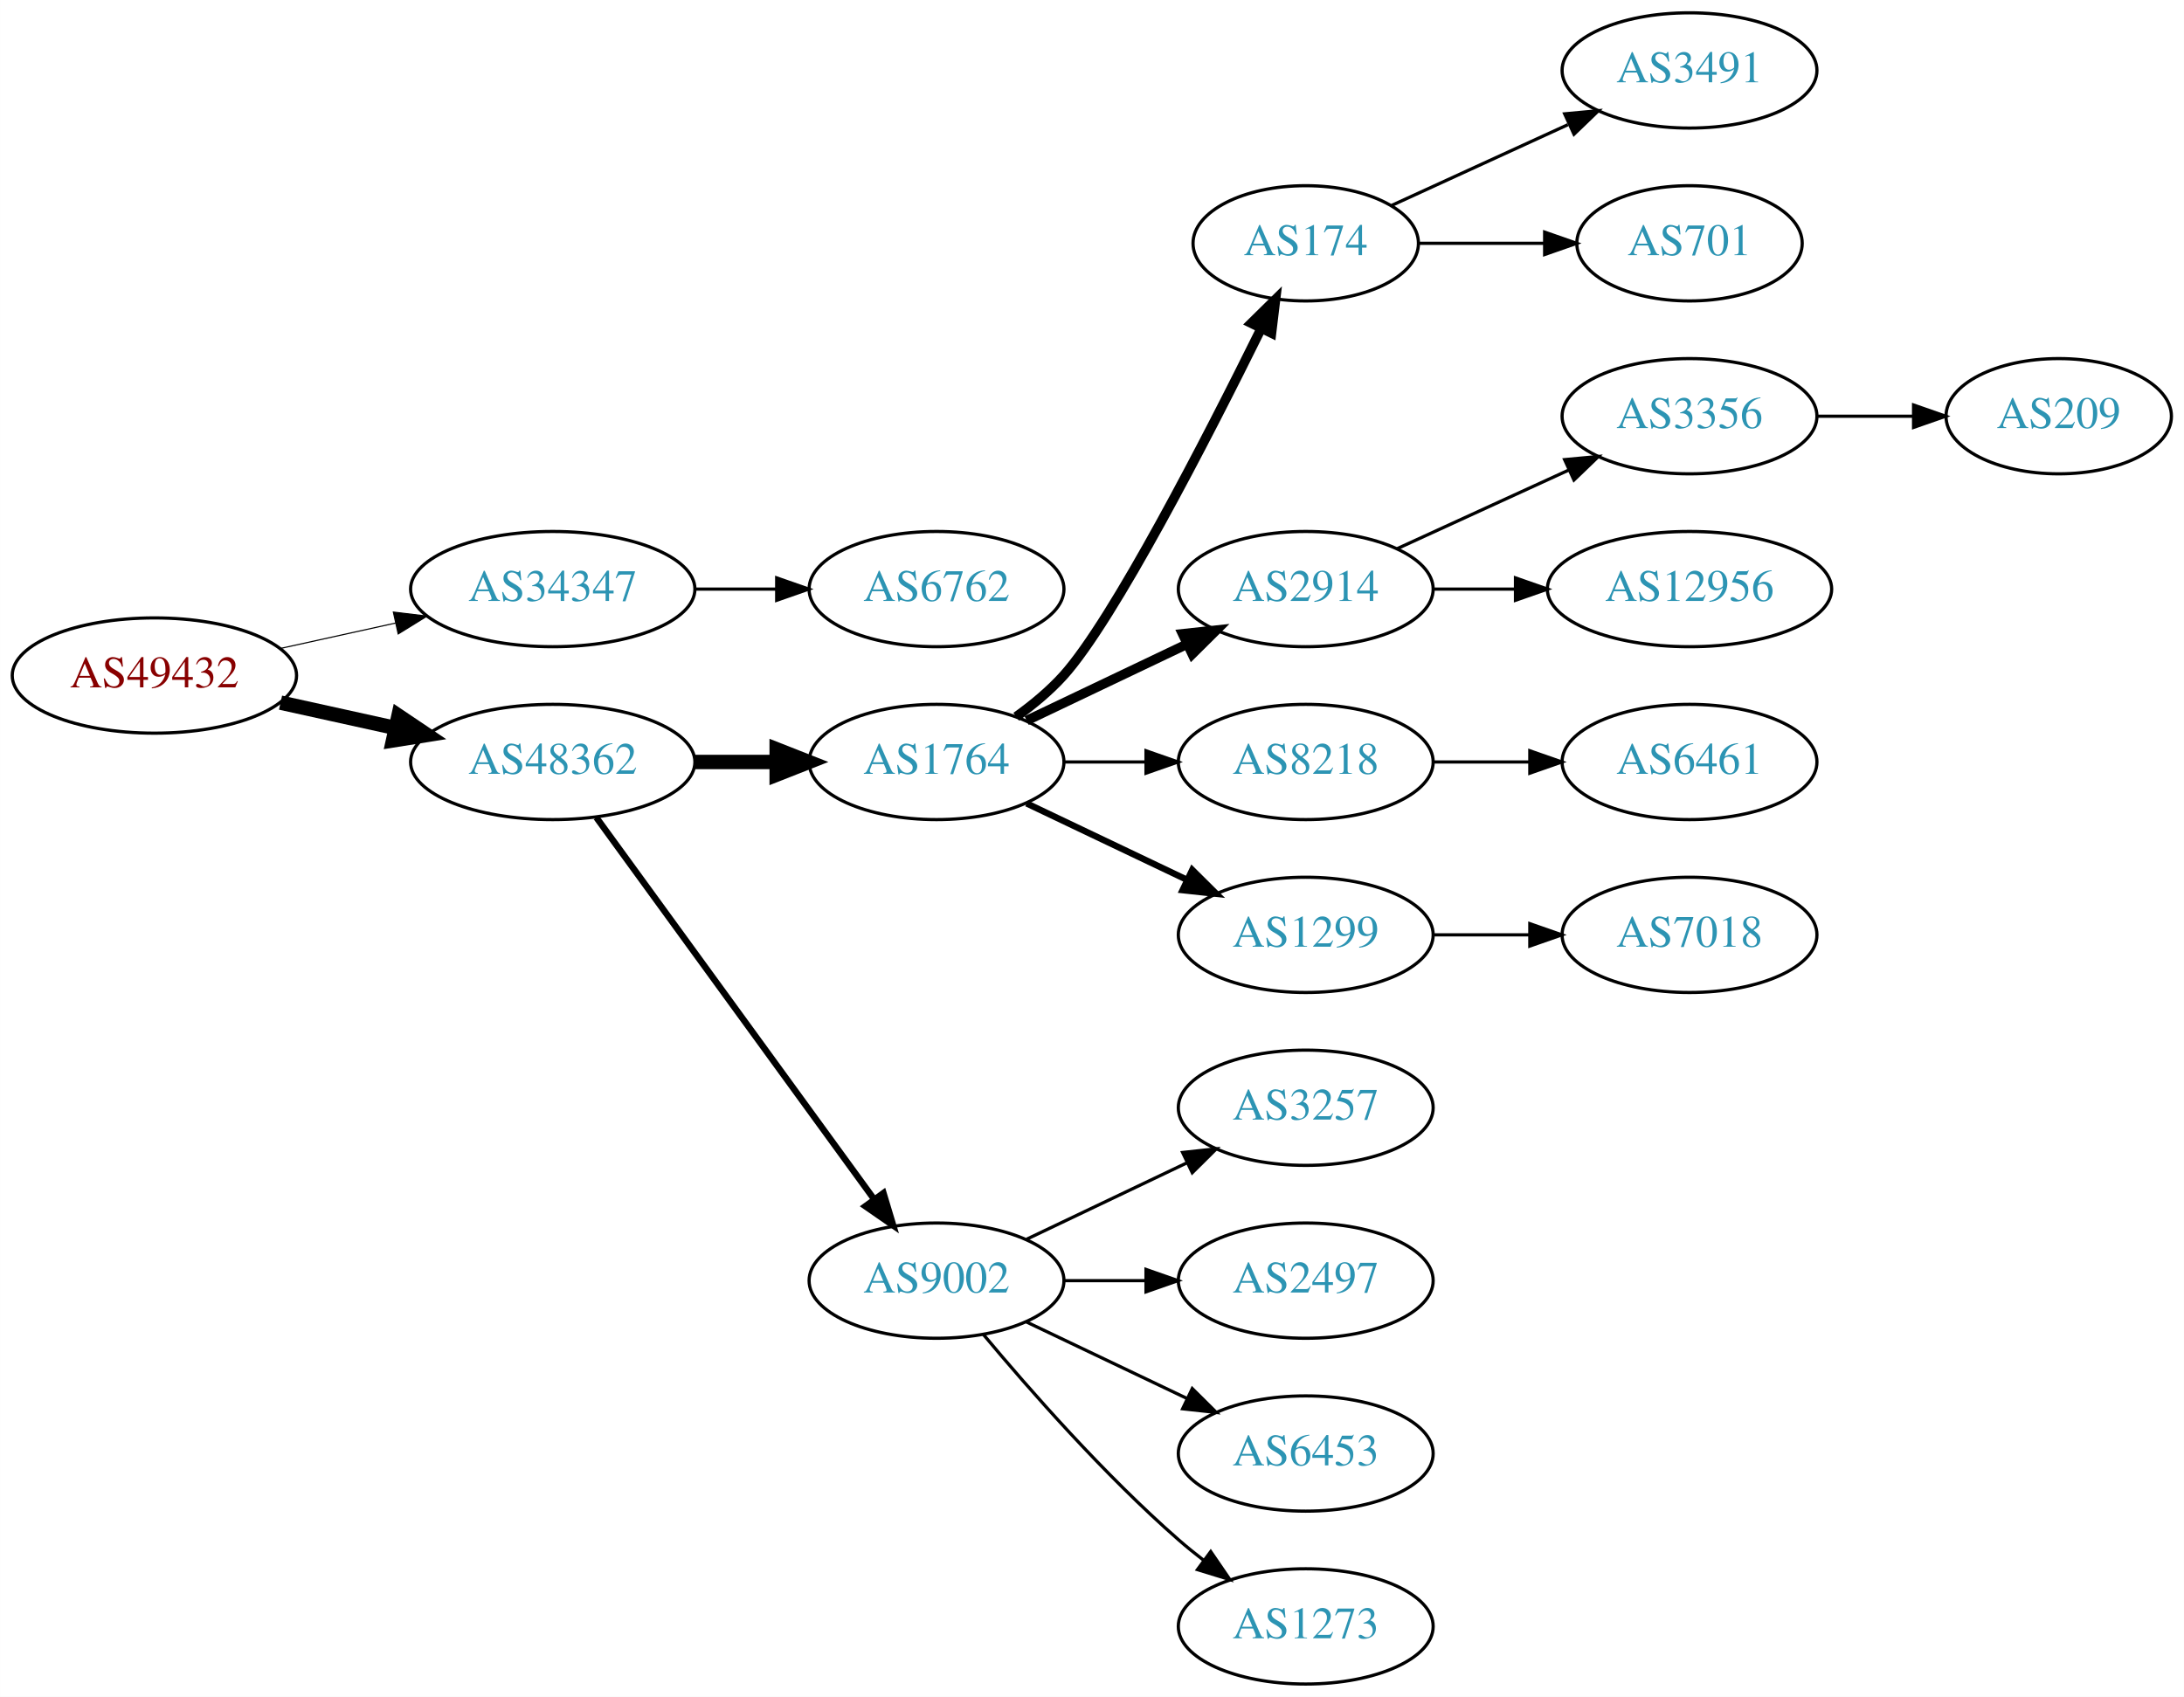
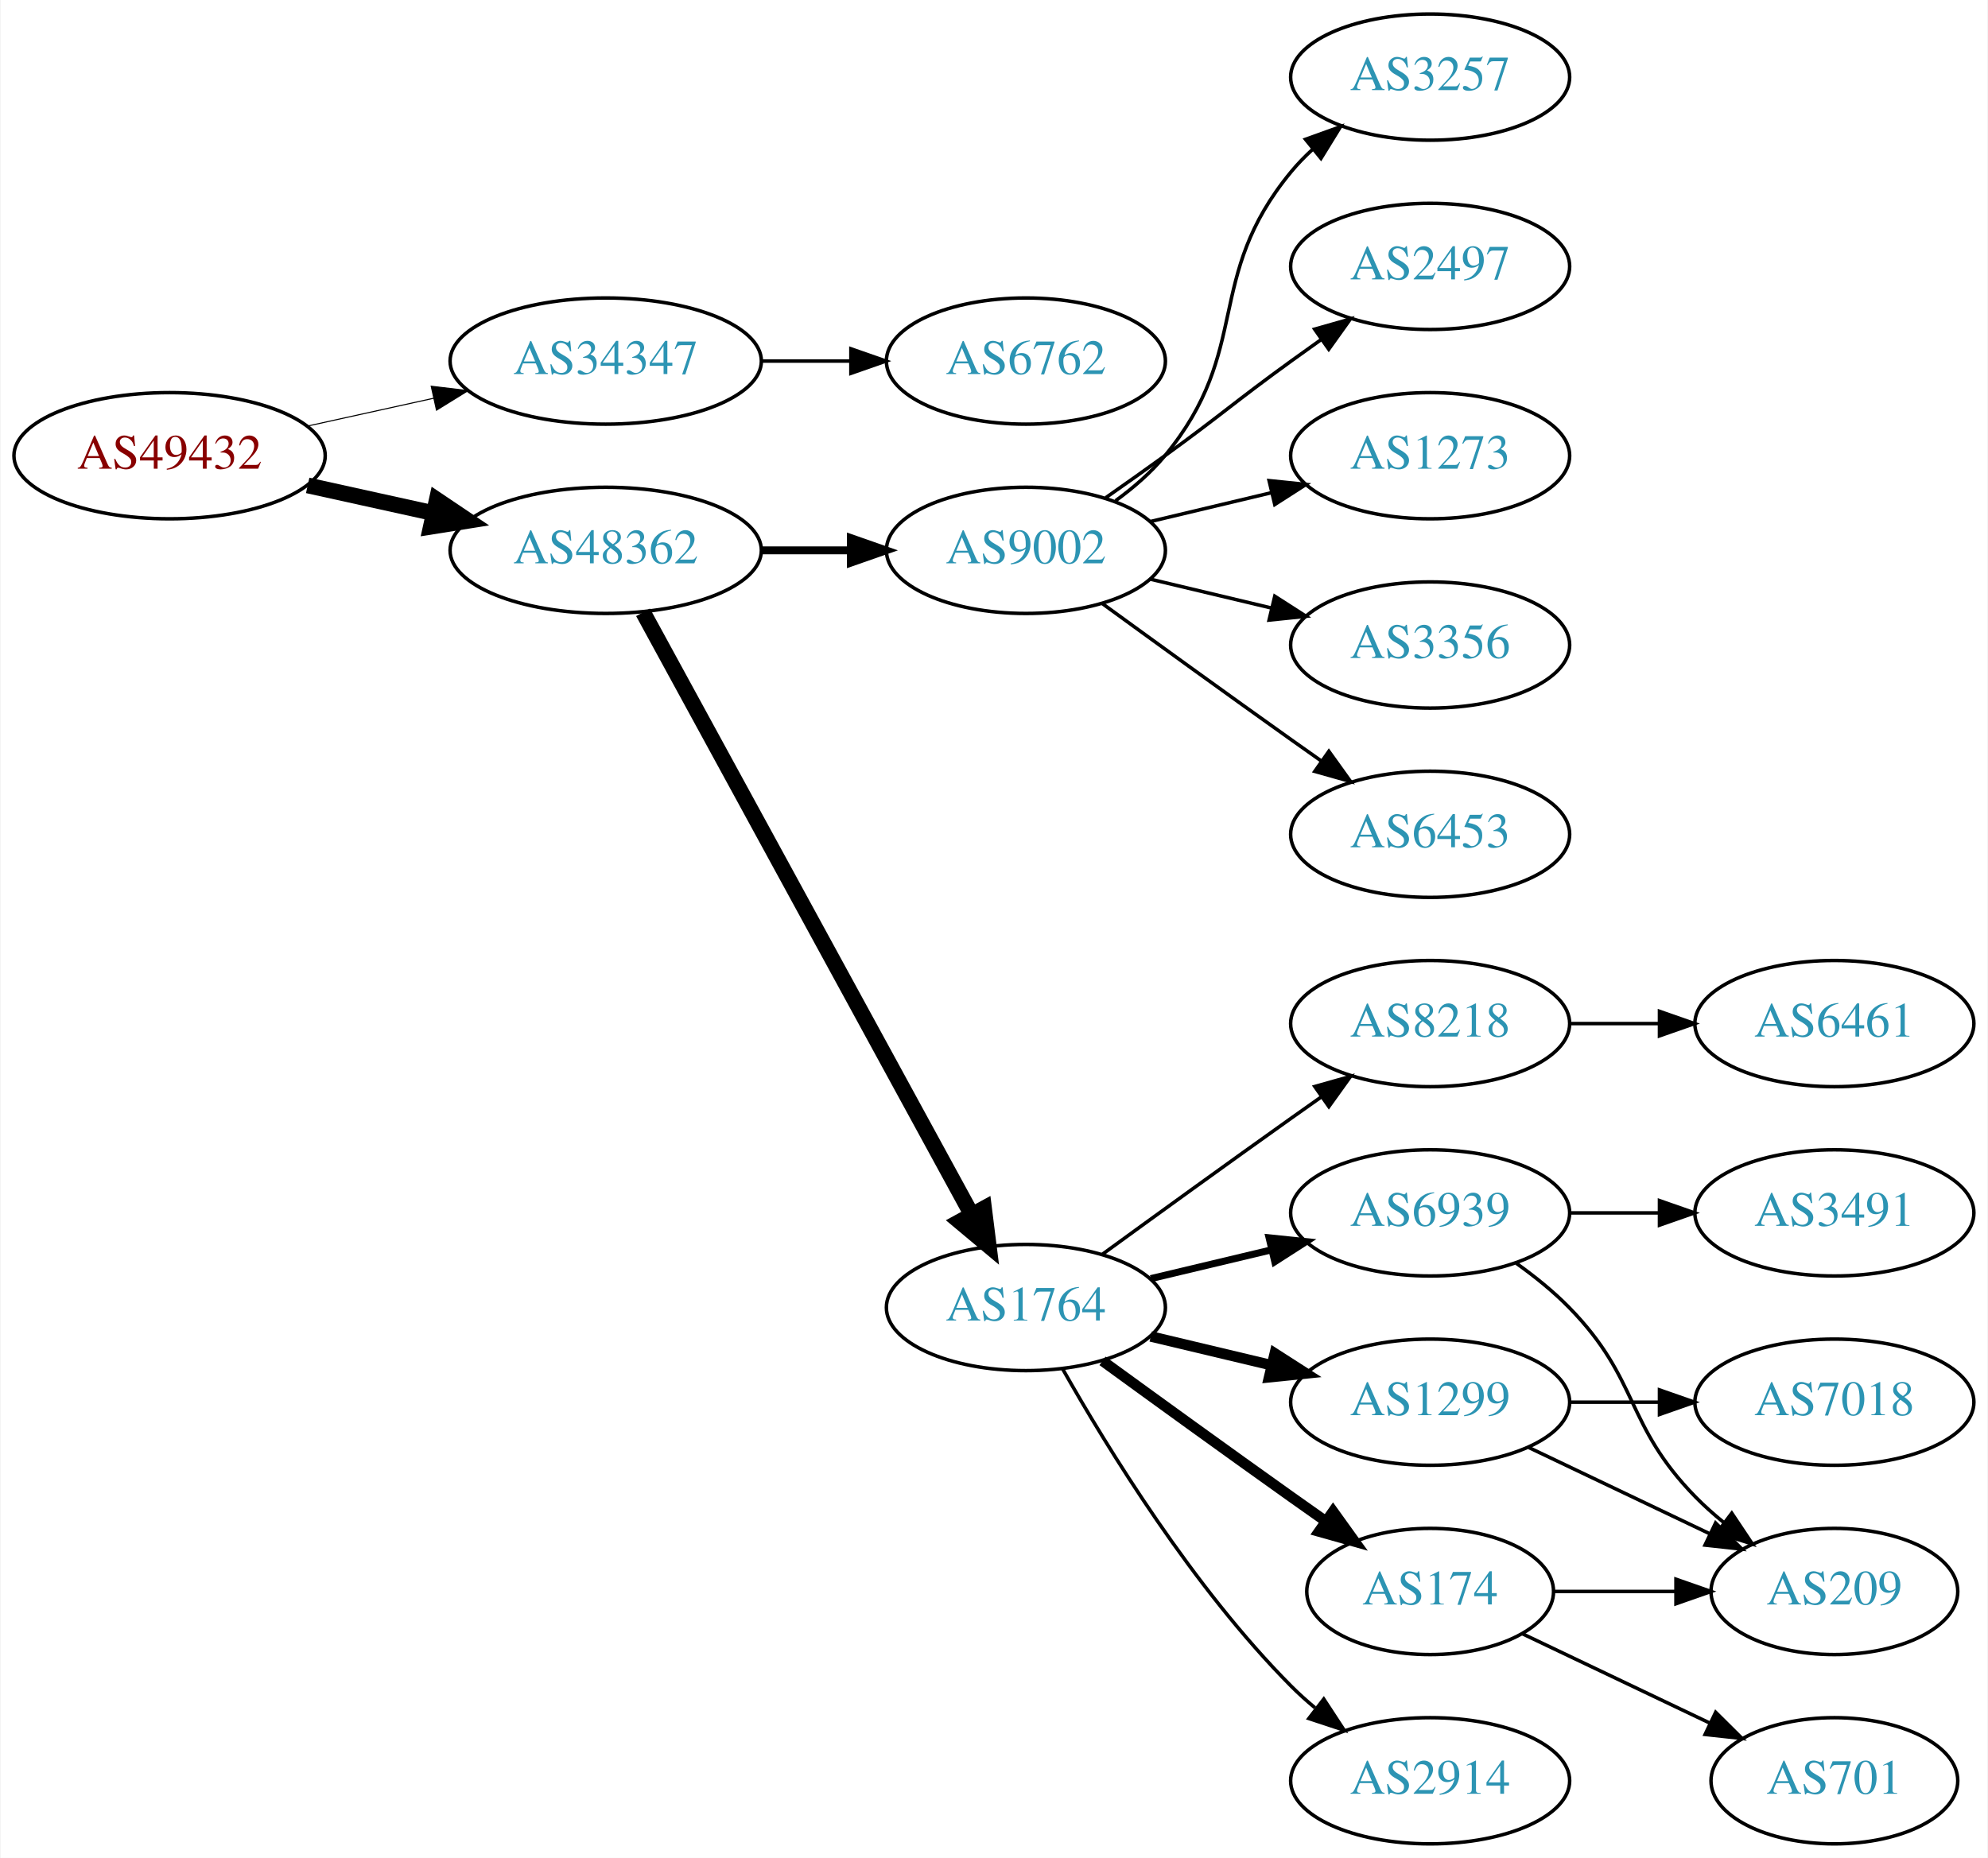
- <svg xmlns="http://www.w3.org/2000/svg" xmlns:xlink="http://www.w3.org/1999/xlink" width="682pt" height="530pt" viewBox="0.00 0.00 681.96 530.00">
+ <svg xmlns="http://www.w3.org/2000/svg" xmlns:xlink="http://www.w3.org/1999/xlink" width="567pt" height="530pt" viewBox="0.00 0.00 566.66 530.00">
  <g id="graph0" class="graph" transform="scale(1 1) rotate(0) translate(4 526)">
-     <polygon fill="white" stroke="none" points="-4,4 -4,-526 677.956,-526 677.956,4 -4,4" />
+     <polygon fill="white" stroke="none" points="-4,4 -4,-526 562.663,-526 562.663,4 -4,4" />
    <g id="node1" class="node">
      <g id="a_node1">
        <a xlink:href="/asn/49432" xlink:title="AS49432 ~ schallert.com e.U. [AT]">
-           <ellipse fill="#ffffff" stroke="black" cx="44.196" cy="-315" rx="44.393" ry="18" />
-           <text text-anchor="middle" x="44.196" y="-311.3" font-family="Times,serif" font-size="14.00" fill="#880000">AS49432</text>
+           <ellipse fill="#ffffff" stroke="black" cx="44.196" cy="-396" rx="44.393" ry="18" />
+           <text text-anchor="middle" x="44.196" y="-392.3" font-family="Times,serif" font-size="14.00" fill="#880000">AS49432</text>
        </a>
      </g>
    </g>
    <g id="node2" class="node">
      <g id="a_node2">
        <a xlink:href="/asn/34347" xlink:title="AS34347 ~ Stadtwerke Hall in Tirol GmbH [AT]">
-           <ellipse fill="#ffffff" stroke="black" cx="168.588" cy="-342" rx="44.393" ry="18" />
-           <text text-anchor="middle" x="168.588" y="-338.3" font-family="Times,serif" font-size="14.00" fill="#2c94b3">AS34347</text>
+           <ellipse fill="#ffffff" stroke="black" cx="168.588" cy="-423" rx="44.393" ry="18" />
+           <text text-anchor="middle" x="168.588" y="-419.3" font-family="Times,serif" font-size="14.00" fill="#2c94b3">AS34347</text>
        </a>
      </g>
    </g>
    <g id="edge1" class="edge">
-       <path fill="none" stroke="black" stroke-width="0.346" d="M83.586,-323.469C94.978,-325.982 107.6,-328.767 119.525,-331.397" />
-       <polygon fill="black" stroke="black" stroke-width="0.346" points="118.815,-334.825 129.335,-333.561 120.323,-327.989 118.815,-334.825" />
+       <path fill="none" stroke="black" stroke-width="0.3" d="M83.586,-404.469C94.978,-406.982 107.6,-409.767 119.525,-412.397" />
+       <polygon fill="black" stroke="black" stroke-width="0.3" points="118.815,-415.825 129.335,-414.561 120.323,-408.989 118.815,-415.825" />
    </g>
    <g id="node3" class="node">
      <g id="a_node3">
        <a xlink:href="/asn/48362" xlink:title="AS48362 ~ Stadtwerke Feldkirch [AT]">
-           <ellipse fill="#ffffff" stroke="black" cx="168.588" cy="-288" rx="44.393" ry="18" />
-           <text text-anchor="middle" x="168.588" y="-284.3" font-family="Times,serif" font-size="14.00" fill="#2c94b3">AS48362</text>
+           <ellipse fill="#ffffff" stroke="black" cx="168.588" cy="-369" rx="44.393" ry="18" />
+           <text text-anchor="middle" x="168.588" y="-365.3" font-family="Times,serif" font-size="14.00" fill="#2c94b3">AS48362</text>
        </a>
      </g>
    </g>
    <g id="edge2" class="edge">
-       <path fill="none" stroke="black" stroke-width="4.5" d="M83.586,-306.531C94.978,-304.018 107.6,-301.233 119.525,-298.603" />
-       <polygon fill="black" stroke="black" stroke-width="4.5" points="120.418,-302.438 129.335,-296.439 118.721,-294.748 120.418,-302.438" />
+       <path fill="none" stroke="black" stroke-width="4.5" d="M83.586,-387.531C94.978,-385.018 107.6,-382.233 119.525,-379.603" />
+       <polygon fill="black" stroke="black" stroke-width="4.5" points="120.418,-383.438 129.335,-377.439 118.721,-375.748 120.418,-383.438" />
    </g>
    <g id="node4" class="node">
      <g id="a_node4">
        <a xlink:href="/asn/6762" xlink:title="AS6762 ~ TELECOM ITALIA SPARKLE S.p.A. [IT]">
-           <ellipse fill="#ffffff" stroke="black" cx="288.431" cy="-342" rx="39.794" ry="18" />
-           <text text-anchor="middle" x="288.431" y="-338.3" font-family="Times,serif" font-size="14.00" fill="#2c94b3">AS6762</text>
+           <ellipse fill="#ffffff" stroke="black" cx="288.431" cy="-423" rx="39.794" ry="18" />
+           <text text-anchor="middle" x="288.431" y="-419.3" font-family="Times,serif" font-size="14.00" fill="#2c94b3">AS6762</text>
        </a>
      </g>
    </g>
    <g id="edge3" class="edge">
-       <path fill="none" stroke="black" d="M212.799,-342C221.112,-342 229.875,-342 238.357,-342" />
-       <polygon fill="black" stroke="black" points="238.516,-345.5 248.516,-342 238.516,-338.5 238.516,-345.5" />
+       <path fill="none" stroke="black" d="M212.799,-423C221.112,-423 229.875,-423 238.357,-423" />
+       <polygon fill="black" stroke="black" points="238.516,-426.5 248.516,-423 238.516,-419.5 238.516,-426.5" />
    </g>
    <g id="node5" class="node">
      <g id="a_node5">
        <a xlink:href="/asn/1764" xlink:title="AS1764 ~ NEXTLAYER-AS [AT]">
-           <ellipse fill="#ffffff" stroke="black" cx="288.431" cy="-288" rx="39.794" ry="18" />
-           <text text-anchor="middle" x="288.431" y="-284.3" font-family="Times,serif" font-size="14.00" fill="#2c94b3">AS1764</text>
+           <ellipse fill="#ffffff" stroke="black" cx="288.431" cy="-153" rx="39.794" ry="18" />
+           <text text-anchor="middle" x="288.431" y="-149.3" font-family="Times,serif" font-size="14.00" fill="#2c94b3">AS1764</text>
        </a>
      </g>
    </g>
    <g id="edge4" class="edge">
-       <path fill="none" stroke="black" stroke-width="4.5" d="M212.799,-288C221.112,-288 229.875,-288 238.357,-288" />
-       <polygon fill="black" stroke="black" stroke-width="4.5" points="238.516,-291.938 248.516,-288 238.516,-284.063 238.516,-291.938" />
+       <path fill="none" stroke="black" stroke-width="4.5" d="M179.232,-351.324C199.913,-313.416 248.626,-224.127 273.005,-179.441" />
+       <polygon fill="black" stroke="black" stroke-width="4.5" points="276.486,-181.282 277.819,-170.617 269.573,-177.51 276.486,-181.282" />
    </g>
    <g id="node6" class="node">
      <g id="a_node6">
        <a xlink:href="/asn/9002" xlink:title="AS9002 ~ RETN Limited [EU]">
-           <ellipse fill="#ffffff" stroke="black" cx="288.431" cy="-126" rx="39.794" ry="18" />
-           <text text-anchor="middle" x="288.431" y="-122.3" font-family="Times,serif" font-size="14.00" fill="#2c94b3">AS9002</text>
+           <ellipse fill="#ffffff" stroke="black" cx="288.431" cy="-369" rx="39.794" ry="18" />
+           <text text-anchor="middle" x="288.431" y="-365.3" font-family="Times,serif" font-size="14.00" fill="#2c94b3">AS9002</text>
        </a>
      </g>
    </g>
    <g id="edge5" class="edge">
-       <path fill="none" stroke="black" stroke-width="2" d="M182.199,-270.663C203.02,-242.04 244.683,-184.767 268.871,-151.514" />
-       <polygon fill="black" stroke="black" stroke-width="2" points="271.858,-153.358 274.91,-143.212 266.197,-149.24 271.858,-153.358" />
+       <path fill="none" stroke="black" stroke-width="2.25" d="M212.799,-369C221.112,-369 229.875,-369 238.357,-369" />
+       <polygon fill="black" stroke="black" stroke-width="2.25" points="238.516,-372.5 248.516,-369 238.516,-365.5 238.516,-372.5" />
    </g>
    <g id="node7" class="node">
      <g id="a_node7">
-         <a xlink:href="/asn/174" xlink:title="AS174 ~ Cogent Communications [US]">
-           <ellipse fill="#ffffff" stroke="black" cx="403.724" cy="-450" rx="35.194" ry="18" />
-           <text text-anchor="middle" x="403.724" y="-446.3" font-family="Times,serif" font-size="14.00" fill="#2c94b3">AS174</text>
+         <a xlink:href="/asn/8218" xlink:title="AS8218 ~ legacy Neotelecoms [FR]">
+           <ellipse fill="#ffffff" stroke="black" cx="403.724" cy="-234" rx="39.794" ry="18" />
+           <text text-anchor="middle" x="403.724" y="-230.3" font-family="Times,serif" font-size="14.00" fill="#2c94b3">AS8218</text>
        </a>
      </g>
    </g>
    <g id="edge6" class="edge">
-       <path fill="none" stroke="black" stroke-width="3" d="M313.305,-302.127C318.549,-305.896 323.805,-310.256 328.077,-315 343.735,-332.39 372.799,-388.944 389.671,-423.091" />
-       <polygon fill="black" stroke="black" stroke-width="3" points="386.736,-425.056 394.286,-432.489 393.019,-421.97 386.736,-425.056" />
+       <path fill="none" stroke="black" d="M310.279,-168.222C325.213,-179.091 345.827,-194.025 364.077,-207 366.898,-209.005 369.841,-211.085 372.789,-213.159" />
+       <polygon fill="black" stroke="black" points="370.816,-216.05 381.013,-218.926 374.835,-210.319 370.816,-216.05" />
    </g>
    <g id="node8" class="node">
      <g id="a_node8">
-         <a xlink:href="/asn/2914" xlink:title="AS2914 ~ NTT America, Inc. [US]">
-           <ellipse fill="#ffffff" stroke="black" cx="403.724" cy="-342" rx="39.794" ry="18" />
-           <text text-anchor="middle" x="403.724" y="-338.3" font-family="Times,serif" font-size="14.00" fill="#2c94b3">AS2914</text>
+         <a xlink:href="/asn/6939" xlink:title="AS6939 ~ Hurricane Electric LLC [US]">
+           <ellipse fill="#ffffff" stroke="black" cx="403.724" cy="-180" rx="39.794" ry="18" />
+           <text text-anchor="middle" x="403.724" y="-176.3" font-family="Times,serif" font-size="14.00" fill="#2c94b3">AS6939</text>
        </a>
      </g>
    </g>
    <g id="edge7" class="edge">
-       <path fill="none" stroke="black" stroke-width="3" d="M316.567,-300.934C331.561,-308.081 350.382,-317.052 366.605,-324.785" />
-       <polygon fill="black" stroke="black" stroke-width="3" points="365.276,-328.028 375.809,-329.171 368.288,-321.709 365.276,-328.028" />
+       <path fill="none" stroke="black" stroke-width="2" d="M324.038,-161.248C334.909,-163.838 347.064,-166.735 358.506,-169.462" />
+       <polygon fill="black" stroke="black" stroke-width="2" points="357.789,-172.889 368.328,-171.803 359.412,-166.08 357.789,-172.889" />
    </g>
    <g id="node9" class="node">
      <g id="a_node9">
-         <a xlink:href="/asn/8218" xlink:title="AS8218 ~ legacy Neotelecoms [FR]">
-           <ellipse fill="#ffffff" stroke="black" cx="403.724" cy="-288" rx="39.794" ry="18" />
-           <text text-anchor="middle" x="403.724" y="-284.3" font-family="Times,serif" font-size="14.00" fill="#2c94b3">AS8218</text>
+         <a xlink:href="/asn/1299" xlink:title="AS1299 ~ Telia Carrier [EU]">
+           <ellipse fill="#ffffff" stroke="black" cx="403.724" cy="-126" rx="39.794" ry="18" />
+           <text text-anchor="middle" x="403.724" y="-122.3" font-family="Times,serif" font-size="14.00" fill="#2c94b3">AS1299</text>
        </a>
      </g>
    </g>
    <g id="edge8" class="edge">
-       <path fill="none" stroke="black" d="M328.103,-288C336.306,-288 345.07,-288 353.602,-288" />
-       <polygon fill="black" stroke="black" points="353.841,-291.5 363.841,-288 353.841,-284.5 353.841,-291.5" />
+       <path fill="none" stroke="black" stroke-width="3" d="M324.038,-144.752C334.909,-142.162 347.064,-139.265 358.506,-136.538" />
+       <polygon fill="black" stroke="black" stroke-width="3" points="359.412,-139.92 368.328,-134.197 357.789,-133.111 359.412,-139.92" />
    </g>
    <g id="node10" class="node">
      <g id="a_node10">
-         <a xlink:href="/asn/1299" xlink:title="AS1299 ~ Telia Carrier [EU]">
-           <ellipse fill="#ffffff" stroke="black" cx="403.724" cy="-234" rx="39.794" ry="18" />
-           <text text-anchor="middle" x="403.724" y="-230.3" font-family="Times,serif" font-size="14.00" fill="#2c94b3">AS1299</text>
+         <a xlink:href="/asn/2914" xlink:title="AS2914 ~ NTT America, Inc. [US]">
+           <ellipse fill="#ffffff" stroke="black" cx="403.724" cy="-18" rx="39.794" ry="18" />
+           <text text-anchor="middle" x="403.724" y="-14.3" font-family="Times,serif" font-size="14.00" fill="#2c94b3">AS2914</text>
        </a>
      </g>
    </g>
    <g id="edge9" class="edge">
-       <path fill="none" stroke="black" stroke-width="2" d="M316.567,-275.066C331.561,-267.919 350.382,-258.948 366.605,-251.215" />
-       <polygon fill="black" stroke="black" stroke-width="2" points="368.288,-254.291 375.809,-246.829 365.276,-247.972 368.288,-254.291" />
+       <path fill="none" stroke="black" d="M298.891,-135.51C311.672,-112.904 336.105,-73.114 364.077,-45 366.188,-42.879 368.484,-40.812 370.87,-38.829" />
+       <polygon fill="black" stroke="black" points="373.385,-41.31 379.185,-32.444 369.122,-35.758 373.385,-41.31" />
+     </g>
+     <g id="node11" class="node">
+       <g id="a_node11">
+         <a xlink:href="/asn/174" xlink:title="AS174 ~ Cogent Communications [US]">
+           <ellipse fill="#ffffff" stroke="black" cx="403.724" cy="-72" rx="35.194" ry="18" />
+           <text text-anchor="middle" x="403.724" y="-68.3" font-family="Times,serif" font-size="14.00" fill="#2c94b3">AS174</text>
+         </a>
+       </g>
+     </g>
+     <g id="edge10" class="edge">
+       <path fill="none" stroke="black" stroke-width="3" d="M310.279,-137.778C325.213,-126.909 345.827,-111.975 364.077,-99 367.288,-96.718 370.657,-94.339 374.011,-91.982" />
+       <polygon fill="black" stroke="black" stroke-width="3" points="376.039,-94.834 382.222,-86.23 372.023,-89.101 376.039,-94.834" />
+     </g>
+     <g id="node15" class="node">
+       <g id="a_node15">
+         <a xlink:href="/asn/3257" xlink:title="AS3257 ~ GTT [DE]">
+           <ellipse fill="#ffffff" stroke="black" cx="403.724" cy="-504" rx="39.794" ry="18" />
+           <text text-anchor="middle" x="403.724" y="-500.3" font-family="Times,serif" font-size="14.00" fill="#2c94b3">AS3257</text>
+         </a>
+       </g>
+     </g>
+     <g id="edge14" class="edge">
+       <path fill="none" stroke="black" d="M314.012,-383.156C319.106,-386.872 324.12,-391.201 328.077,-396 353.142,-426.394 339.013,-446.606 364.077,-477 365.932,-479.25 368.02,-481.396 370.238,-483.424" />
+       <polygon fill="black" stroke="black" points="368.174,-486.256 378.143,-489.844 372.587,-480.823 368.174,-486.256" />
+     </g>
+     <g id="node16" class="node">
+       <g id="a_node16">
+         <a xlink:href="/asn/2497" xlink:title="AS2497 ~ Internet Initiative Japan Inc. [JP]">
+           <ellipse fill="#ffffff" stroke="black" cx="403.724" cy="-450" rx="39.794" ry="18" />
+           <text text-anchor="middle" x="403.724" y="-446.3" font-family="Times,serif" font-size="14.00" fill="#2c94b3">AS2497</text>
+         </a>
+       </g>
+     </g>
+     <g id="edge15" class="edge">
+       <path fill="none" stroke="black" d="M311.188,-384.009C316.722,-387.879 322.641,-392.064 328.077,-396 344.277,-407.729 347.877,-411.271 364.077,-423 366.88,-425.029 369.812,-427.125 372.752,-429.21" />
+       <polygon fill="black" stroke="black" points="370.775,-432.097 380.967,-434.991 374.803,-426.373 370.775,-432.097" />
+     </g>
+     <g id="node17" class="node">
+       <g id="a_node17">
+         <a xlink:href="/asn/1273" xlink:title="AS1273 ~ Vodafone Group PLC [EU]">
+           <ellipse fill="#ffffff" stroke="black" cx="403.724" cy="-396" rx="39.794" ry="18" />
+           <text text-anchor="middle" x="403.724" y="-392.3" font-family="Times,serif" font-size="14.00" fill="#2c94b3">AS1273</text>
+         </a>
+       </g>
+     </g>
+     <g id="edge16" class="edge">
+       <path fill="none" stroke="black" d="M324.038,-377.248C334.909,-379.838 347.064,-382.735 358.506,-385.462" />
+       <polygon fill="black" stroke="black" points="357.789,-388.889 368.328,-387.803 359.412,-382.08 357.789,-388.889" />
+     </g>
+     <g id="node18" class="node">
+       <g id="a_node18">
+         <a xlink:href="/asn/3356" xlink:title="AS3356 ~ Level 3 Parent, LLC [US]">
+           <ellipse fill="#ffffff" stroke="black" cx="403.724" cy="-342" rx="39.794" ry="18" />
+           <text text-anchor="middle" x="403.724" y="-338.3" font-family="Times,serif" font-size="14.00" fill="#2c94b3">AS3356</text>
+         </a>
+       </g>
+     </g>
+     <g id="edge17" class="edge">
+       <path fill="none" stroke="black" d="M324.038,-360.752C334.909,-358.162 347.064,-355.265 358.506,-352.538" />
+       <polygon fill="black" stroke="black" points="359.412,-355.92 368.328,-350.197 357.789,-349.111 359.412,-355.92" />
+     </g>
+     <g id="node19" class="node">
+       <g id="a_node19">
+         <a xlink:href="/asn/6453" xlink:title="AS6453 ~ TATA COMMUNICATIONS (AMERICA) INC [US]">
+           <ellipse fill="#ffffff" stroke="black" cx="403.724" cy="-288" rx="39.794" ry="18" />
+           <text text-anchor="middle" x="403.724" y="-284.3" font-family="Times,serif" font-size="14.00" fill="#2c94b3">AS6453</text>
+         </a>
+       </g>
+     </g>
+     <g id="edge18" class="edge">
+       <path fill="none" stroke="black" d="M310.279,-353.778C325.213,-342.909 345.827,-327.975 364.077,-315 366.898,-312.995 369.841,-310.915 372.789,-308.841" />
+       <polygon fill="black" stroke="black" points="374.835,-311.681 381.013,-303.074 370.816,-305.95 374.835,-311.681" />
+     </g>
+     <g id="node12" class="node">
+       <g id="a_node12">
+         <a xlink:href="/asn/6461" xlink:title="AS6461 ~ Zayo Bandwidth [US]">
+           <ellipse fill="#ffffff" stroke="black" cx="519.017" cy="-234" rx="39.794" ry="18" />
+           <text text-anchor="middle" x="519.017" y="-230.3" font-family="Times,serif" font-size="14.00" fill="#2c94b3">AS6461</text>
+         </a>
+       </g>
+     </g>
+     <g id="edge11" class="edge">
+       <path fill="none" stroke="black" d="M443.396,-234C451.599,-234 460.363,-234 468.895,-234" />
+       <polygon fill="black" stroke="black" points="469.134,-237.5 479.134,-234 469.134,-230.5 469.134,-237.5" />
    </g>
    <g id="node13" class="node">
      <g id="a_node13">
-         <a xlink:href="/asn/3257" xlink:title="AS3257 ~ GTT [DE]">
-           <ellipse fill="#ffffff" stroke="black" cx="403.724" cy="-180" rx="39.794" ry="18" />
-           <text text-anchor="middle" x="403.724" y="-176.3" font-family="Times,serif" font-size="14.00" fill="#2c94b3">AS3257</text>
+         <a xlink:href="/asn/3491" xlink:title="AS3491 ~ PCCW Global, Inc. [US]">
+           <ellipse fill="#ffffff" stroke="black" cx="519.017" cy="-180" rx="39.794" ry="18" />
+           <text text-anchor="middle" x="519.017" y="-176.3" font-family="Times,serif" font-size="14.00" fill="#2c94b3">AS3491</text>
        </a>
      </g>
    </g>
    <g id="edge12" class="edge">
-       <path fill="none" stroke="black" d="M316.567,-138.934C331.561,-146.081 350.382,-155.052 366.605,-162.785" />
-       <polygon fill="black" stroke="black" points="365.276,-166.028 375.809,-167.171 368.288,-159.709 365.276,-166.028" />
+       <path fill="none" stroke="black" d="M443.396,-180C451.599,-180 460.363,-180 468.895,-180" />
+       <polygon fill="black" stroke="black" points="469.134,-183.5 479.134,-180 469.134,-176.5 469.134,-183.5" />
    </g>
    <g id="node14" class="node">
      <g id="a_node14">
-         <a xlink:href="/asn/2497" xlink:title="AS2497 ~ Internet Initiative Japan Inc. [JP]">
-           <ellipse fill="#ffffff" stroke="black" cx="403.724" cy="-126" rx="39.794" ry="18" />
-           <text text-anchor="middle" x="403.724" y="-122.3" font-family="Times,serif" font-size="14.00" fill="#2c94b3">AS2497</text>
+         <a xlink:href="/asn/209" xlink:title="AS209 ~ CenturyLink Communications, LLC [US]">
+           <ellipse fill="#ffffff" stroke="black" cx="519.017" cy="-72" rx="35.194" ry="18" />
+           <text text-anchor="middle" x="519.017" y="-68.3" font-family="Times,serif" font-size="14.00" fill="#2c94b3">AS209</text>
        </a>
      </g>
    </g>
    <g id="edge13" class="edge">
-       <path fill="none" stroke="black" d="M328.103,-126C336.306,-126 345.07,-126 353.602,-126" />
-       <polygon fill="black" stroke="black" points="353.841,-129.5 363.841,-126 353.841,-122.5 353.841,-129.5" />
-     </g>
-     <g id="node15" class="node">
-       <g id="a_node15">
-         <a xlink:href="/asn/6453" xlink:title="AS6453 ~ TATA COMMUNICATIONS (AMERICA) INC [US]">
-           <ellipse fill="#ffffff" stroke="black" cx="403.724" cy="-72" rx="39.794" ry="18" />
-           <text text-anchor="middle" x="403.724" y="-68.3" font-family="Times,serif" font-size="14.00" fill="#2c94b3">AS6453</text>
-         </a>
-       </g>
-     </g>
-     <g id="edge14" class="edge">
-       <path fill="none" stroke="black" d="M316.567,-113.066C331.561,-105.919 350.382,-96.948 366.605,-89.215" />
-       <polygon fill="black" stroke="black" points="368.288,-92.291 375.809,-84.829 365.276,-85.972 368.288,-92.291" />
-     </g>
-     <g id="node16" class="node">
-       <g id="a_node16">
-         <a xlink:href="/asn/1273" xlink:title="AS1273 ~ Vodafone Group PLC [EU]">
-           <ellipse fill="#ffffff" stroke="black" cx="403.724" cy="-18" rx="39.794" ry="18" />
-           <text text-anchor="middle" x="403.724" y="-14.3" font-family="Times,serif" font-size="14.00" fill="#2c94b3">AS1273</text>
-         </a>
-       </g>
-     </g>
-     <g id="edge15" class="edge">
-       <path fill="none" stroke="black" d="M303.061,-109.183C317.343,-92.071 340.89,-65.255 364.077,-45 366.543,-42.846 369.182,-40.706 371.879,-38.628" />
-       <polygon fill="black" stroke="black" points="374.052,-41.375 380.033,-32.63 369.904,-35.736 374.052,-41.375" />
-     </g>
-     <g id="node11" class="node">
-       <g id="a_node11">
-         <a xlink:href="/asn/3491" xlink:title="AS3491 ~ PCCW Global, Inc. [US]">
-           <ellipse fill="#ffffff" stroke="black" cx="523.566" cy="-504" rx="39.794" ry="18" />
-           <text text-anchor="middle" x="523.566" y="-500.3" font-family="Times,serif" font-size="14.00" fill="#2c94b3">AS3491</text>
-         </a>
-       </g>
-     </g>
-     <g id="edge10" class="edge">
-       <path fill="none" stroke="black" d="M430.585,-461.851C446.705,-469.238 467.708,-478.862 485.573,-487.048" />
-       <polygon fill="black" stroke="black" points="484.575,-490.441 495.125,-491.425 487.492,-484.077 484.575,-490.441" />
-     </g>
-     <g id="node12" class="node">
-       <g id="a_node12">
-         <a xlink:href="/asn/701" xlink:title="AS701 ~ UUNET [US]">
-           <ellipse fill="#ffffff" stroke="black" cx="523.566" cy="-450" rx="35.194" ry="18" />
-           <text text-anchor="middle" x="523.566" y="-446.3" font-family="Times,serif" font-size="14.00" fill="#2c94b3">AS701</text>
-         </a>
-       </g>
-     </g>
-     <g id="edge11" class="edge">
-       <path fill="none" stroke="black" d="M439.125,-450C451.347,-450 465.283,-450 478.218,-450" />
-       <polygon fill="black" stroke="black" points="478.326,-453.5 488.326,-450 478.326,-446.5 478.326,-453.5" />
-     </g>
-     <g id="node17" class="node">
-       <g id="a_node17">
-         <a xlink:href="/asn/3356" xlink:title="AS3356 ~ Level 3 Parent, LLC [US]">
-           <ellipse fill="#ffffff" stroke="black" cx="523.566" cy="-396" rx="39.794" ry="18" />
-           <text text-anchor="middle" x="523.566" y="-392.3" font-family="Times,serif" font-size="14.00" fill="#2c94b3">AS3356</text>
-         </a>
-       </g>
-     </g>
-     <g id="edge16" class="edge">
-       <path fill="none" stroke="black" d="M432.353,-354.661C448.31,-361.973 468.58,-371.261 485.863,-379.181" />
-       <polygon fill="black" stroke="black" points="484.562,-382.435 495.111,-383.419 487.478,-376.071 484.562,-382.435" />
-     </g>
-     <g id="node18" class="node">
-       <g id="a_node18">
-         <a xlink:href="/asn/12956" xlink:title="AS12956 ~ TELXIUS [ES]">
-           <ellipse fill="#ffffff" stroke="black" cx="523.566" cy="-342" rx="44.393" ry="18" />
-           <text text-anchor="middle" x="523.566" y="-338.3" font-family="Times,serif" font-size="14.00" fill="#2c94b3">AS12956</text>
-         </a>
-       </g>
-     </g>
-     <g id="edge17" class="edge">
-       <path fill="none" stroke="black" d="M443.636,-342C451.739,-342 460.414,-342 468.941,-342" />
-       <polygon fill="black" stroke="black" points="469.218,-345.5 479.218,-342 469.218,-338.5 469.218,-345.5" />
+       <path fill="none" stroke="black" d="M428.318,-165.611C433.574,-161.852 438.906,-157.563 443.37,-153 463.543,-132.383 459.198,-119.617 479.37,-99 481.849,-96.466 484.596,-94.017 487.448,-91.696" />
+       <polygon fill="black" stroke="black" points="489.751,-94.343 495.634,-85.532 485.54,-88.752 489.751,-94.343" />
+     </g>
+     <g id="edge20" class="edge">
+       <path fill="none" stroke="black" d="M431.86,-113.066C447.292,-105.71 466.778,-96.423 483.313,-88.541" />
+       <polygon fill="black" stroke="black" points="485.133,-91.551 492.654,-84.089 482.121,-85.232 485.133,-91.551" />
    </g>
    <g id="node20" class="node">
      <g id="a_node20">
-         <a xlink:href="/asn/6461" xlink:title="AS6461 ~ Zayo Bandwidth [US]">
-           <ellipse fill="#ffffff" stroke="black" cx="523.566" cy="-288" rx="39.794" ry="18" />
-           <text text-anchor="middle" x="523.566" y="-284.3" font-family="Times,serif" font-size="14.00" fill="#2c94b3">AS6461</text>
+         <a xlink:href="/asn/7018" xlink:title="AS7018 ~ AT&amp;T Services, Inc. [US]">
+           <ellipse fill="#ffffff" stroke="black" cx="519.017" cy="-126" rx="39.794" ry="18" />
+           <text text-anchor="middle" x="519.017" y="-122.3" font-family="Times,serif" font-size="14.00" fill="#2c94b3">AS7018</text>
        </a>
      </g>
    </g>
    <g id="edge19" class="edge">
-       <path fill="none" stroke="black" d="M443.636,-288C453.19,-288 463.539,-288 473.502,-288" />
-       <polygon fill="black" stroke="black" points="473.695,-291.5 483.695,-288 473.694,-284.5 473.695,-291.5" />
+       <path fill="none" stroke="black" d="M443.396,-126C451.599,-126 460.363,-126 468.895,-126" />
+       <polygon fill="black" stroke="black" points="469.134,-129.5 479.134,-126 469.134,-122.5 469.134,-129.5" />
+     </g>
+     <g id="edge22" class="edge">
+       <path fill="none" stroke="black" d="M439.023,-72C449.893,-72 462.071,-72 473.548,-72" />
+       <polygon fill="black" stroke="black" points="473.834,-75.5 483.834,-72 473.834,-68.5 473.834,-75.5" />
    </g>
    <g id="node21" class="node">
      <g id="a_node21">
-         <a xlink:href="/asn/7018" xlink:title="AS7018 ~ AT&amp;T Services, Inc. [US]">
-           <ellipse fill="#ffffff" stroke="black" cx="523.566" cy="-234" rx="39.794" ry="18" />
-           <text text-anchor="middle" x="523.566" y="-230.3" font-family="Times,serif" font-size="14.00" fill="#2c94b3">AS7018</text>
-         </a>
-       </g>
-     </g>
-     <g id="edge20" class="edge">
-       <path fill="none" stroke="black" d="M443.636,-234C453.19,-234 463.539,-234 473.502,-234" />
-       <polygon fill="black" stroke="black" points="473.695,-237.5 483.695,-234 473.694,-230.5 473.695,-237.5" />
-     </g>
-     <g id="node19" class="node">
-       <g id="a_node19">
-         <a xlink:href="/asn/209" xlink:title="AS209 ~ CenturyLink Communications, LLC [US]">
-           <ellipse fill="#ffffff" stroke="black" cx="638.859" cy="-396" rx="35.194" ry="18" />
-           <text text-anchor="middle" x="638.859" y="-392.3" font-family="Times,serif" font-size="14.00" fill="#2c94b3">AS209</text>
-         </a>
-       </g>
-     </g>
-     <g id="edge18" class="edge">
-       <path fill="none" stroke="black" d="M563.238,-396C572.944,-396 583.435,-396 593.397,-396" />
-       <polygon fill="black" stroke="black" points="593.534,-399.5 603.534,-396 593.534,-392.5 593.534,-399.5" />
+         <a xlink:href="/asn/701" xlink:title="AS701 ~ UUNET [US]">
+           <ellipse fill="#ffffff" stroke="black" cx="519.017" cy="-18" rx="35.194" ry="18" />
+           <text text-anchor="middle" x="519.017" y="-14.3" font-family="Times,serif" font-size="14.00" fill="#2c94b3">AS701</text>
+         </a>
+       </g>
+     </g>
+     <g id="edge21" class="edge">
+       <path fill="none" stroke="black" d="M430.149,-59.881C445.892,-52.378 466.314,-42.644 483.507,-34.449" />
+       <polygon fill="black" stroke="black" points="485.155,-37.54 492.676,-30.078 482.143,-31.221 485.155,-37.54" />
    </g>
  </g>
</svg>
